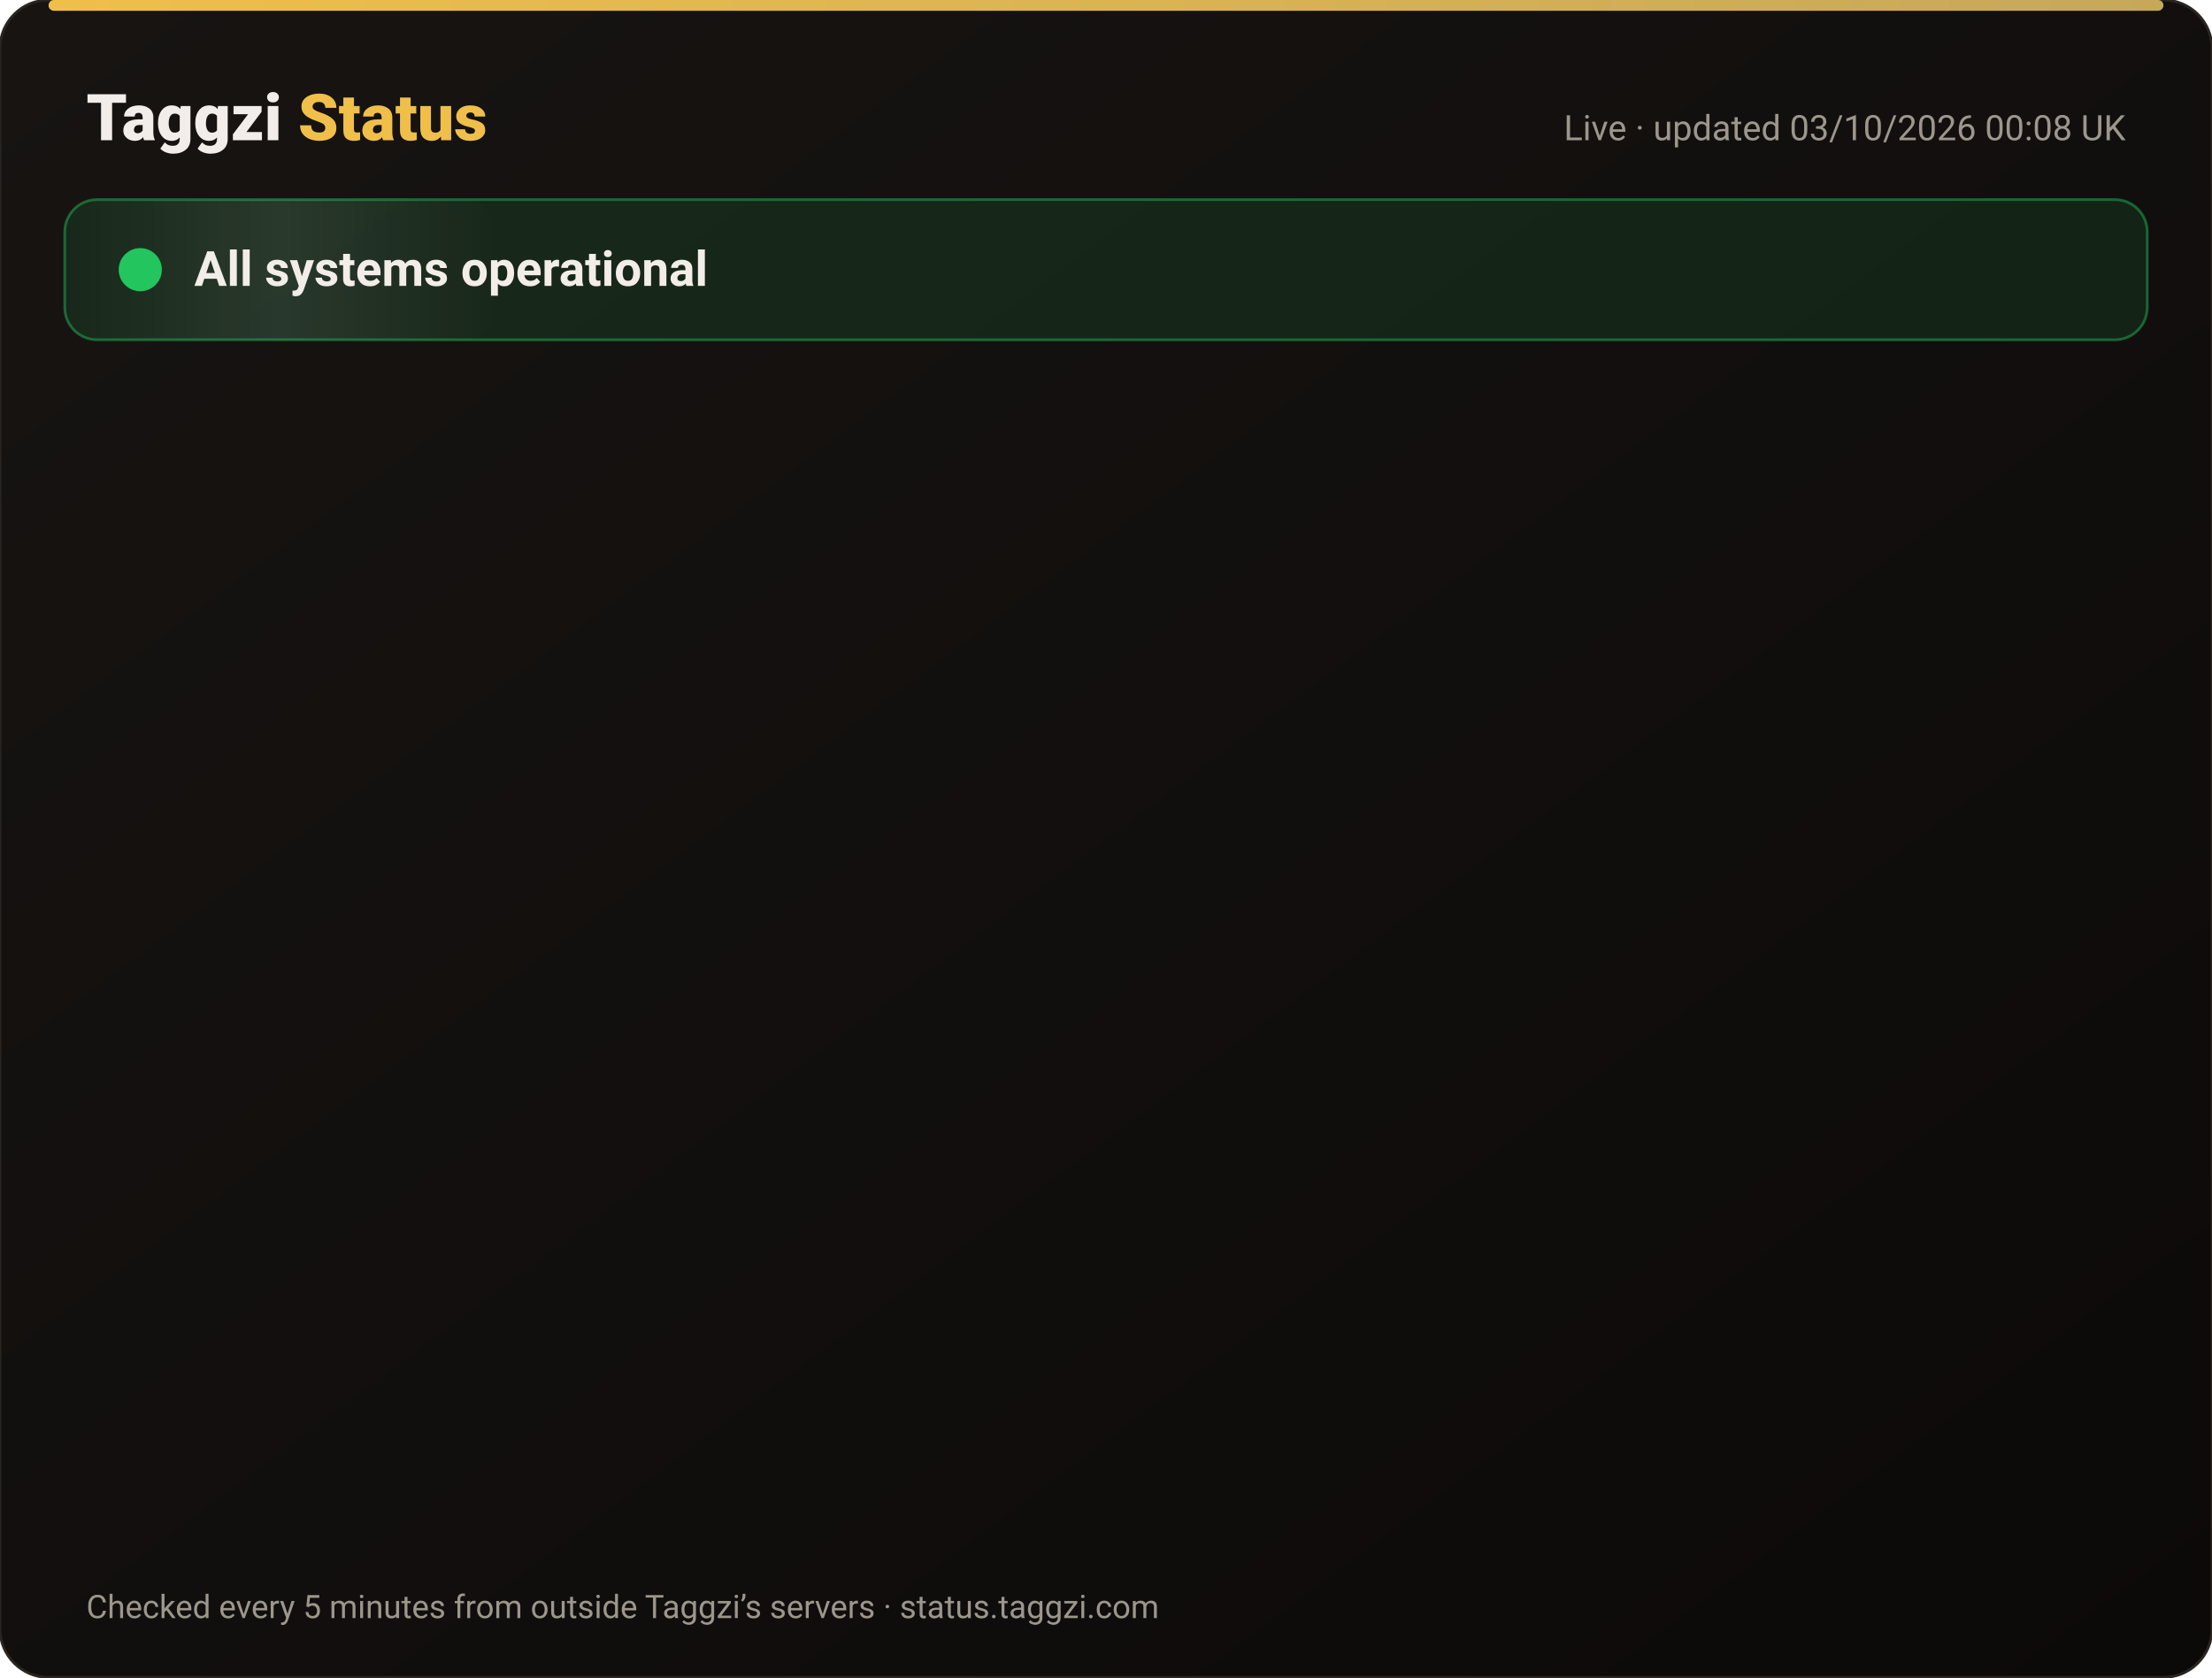
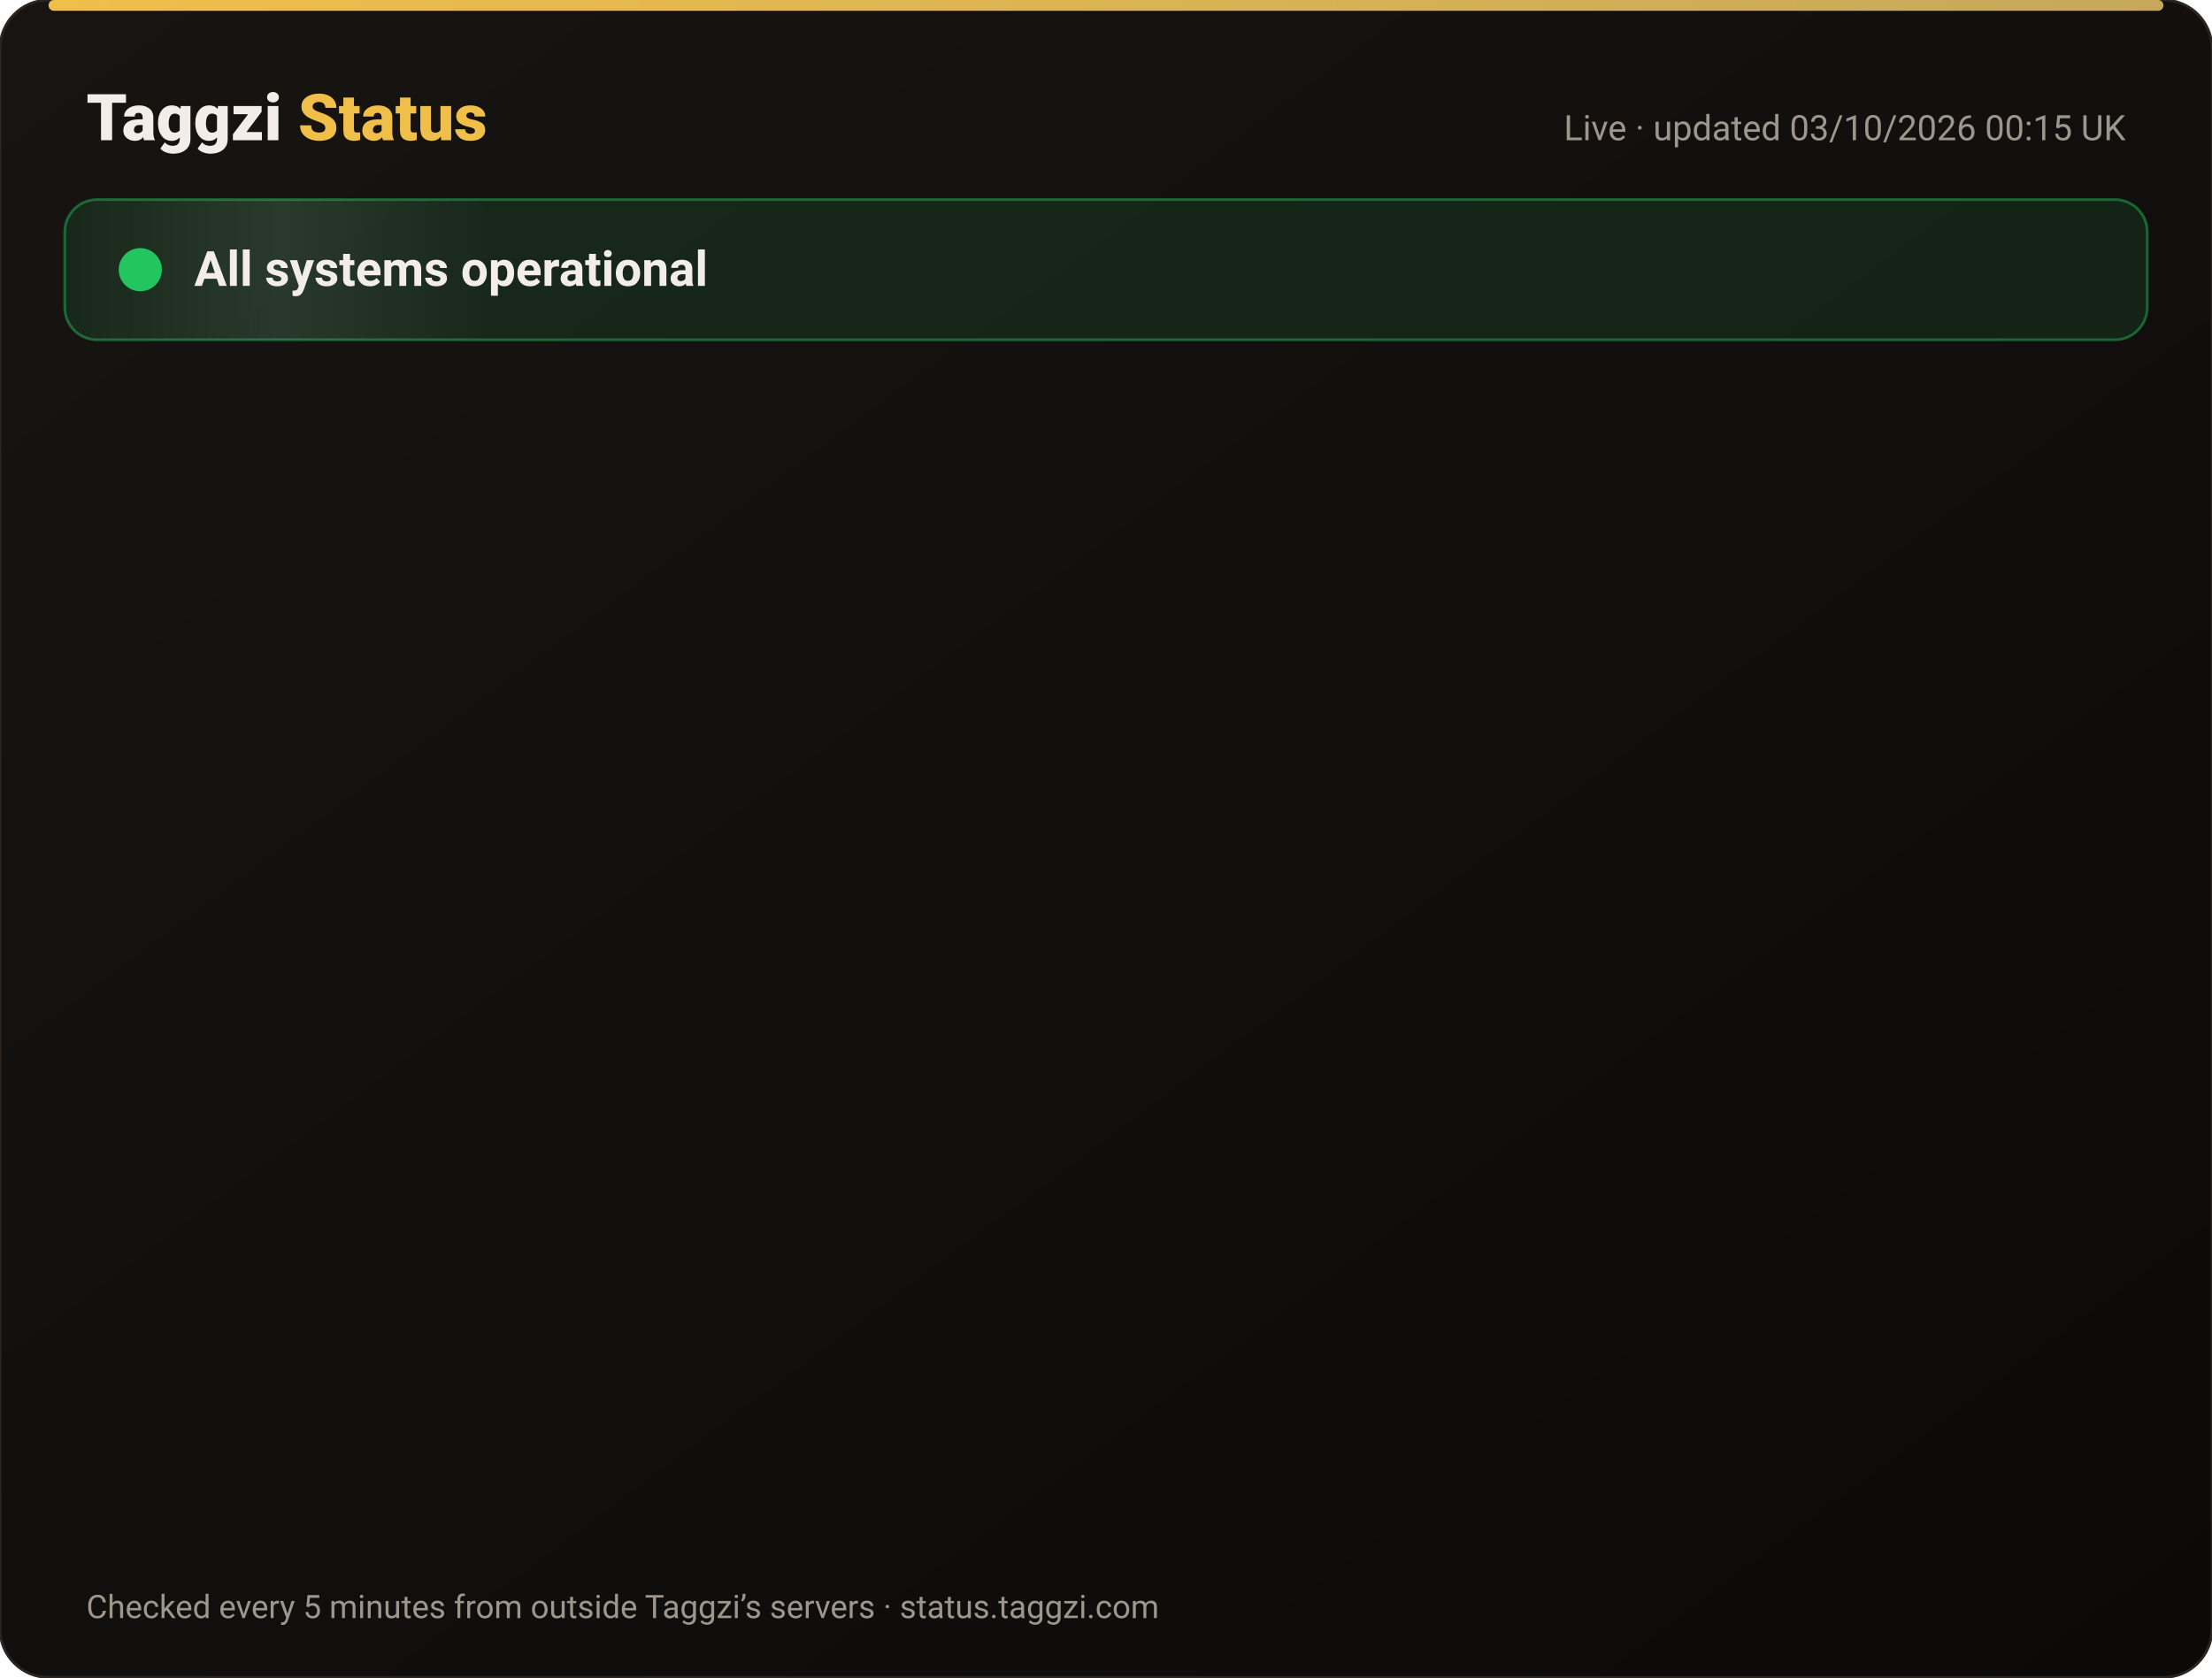
<svg xmlns="http://www.w3.org/2000/svg" width="820" height="622" viewBox="0 0 820 622" font-family="-apple-system,Segoe UI,Roboto,Helvetica,Arial,sans-serif">
  <defs>
    <linearGradient id="bg" x1="0" y1="0" x2="1" y2="1">
      <stop offset="0" stop-color="#171412" />
      <stop offset="1" stop-color="#0C0A09" />
    </linearGradient>
    <linearGradient id="gold" x1="0" x2="1">
      <stop offset="0" stop-color="#F0BF4A" />
      <stop offset="1" stop-color="#c6a85b" />
    </linearGradient>
    <linearGradient id="shine" x1="0" x2="1">
      <stop offset="0" stop-color="#fff" stop-opacity="0" />
      <stop offset=".5" stop-color="#fff" stop-opacity=".08" />
      <stop offset="1" stop-color="#fff" stop-opacity="0" />
    </linearGradient>
  </defs>
  <rect width="820" height="622" rx="18" fill="url(#bg)" stroke="#2a2521" />
  <rect x="18" y="0" width="784" height="4" rx="2" fill="url(#gold)" />
  <text x="32" y="52" font-size="24" font-weight="800" fill="#F2EDE8">Taggzi <tspan fill="#F0BF4A">Status</tspan>
  </text>
-   <text x="788" y="52" font-size="13" fill="#9C968C" text-anchor="end">Live · updated 03/10/2026 00:08 UK</text>
+   <text x="788" y="52" font-size="13" fill="#9C968C" text-anchor="end">Live · updated 03/10/2026 00:15 UK</text>
  <rect x="24" y="74" width="772" height="52" rx="12" fill="#22c55e" fill-opacity=".12" stroke="#22c55e" stroke-opacity=".45" />
  <rect x="24" y="74" width="160" height="52" rx="12" fill="url(#shine)">
    <animate attributeName="x" from="-160" to="820" dur="4s" repeatCount="indefinite" />
  </rect>
  <circle cx="52" cy="100" r="7" fill="#22c55e" />
  <circle cx="52" cy="100" r="7" fill="none" stroke="#22c55e" stroke-width="2">
    <animate attributeName="r" values="7;15;7" dur="2s" repeatCount="indefinite" />
    <animate attributeName="opacity" values=".9;0;.9" dur="2s" repeatCount="indefinite" />
  </circle>
  <text x="72" y="106" font-size="18" font-weight="700" fill="#F2EDE8">All systems operational</text>
  <g opacity="0">
    <animate attributeName="opacity" from="0" to="1" begin="0.00s" dur=".6s" fill="freeze" />
    <line x1="32" y1="188" x2="788" y2="188" stroke="#2a2521" />
    <circle cx="44" cy="166" r="6" fill="#22c55e">
      <animate attributeName="opacity" values="1;.45;1" dur="2.4s" begin="0.00s" repeatCount="indefinite" />
    </circle>
    <text x="62" y="171" font-size="15" font-weight="650" fill="#F2EDE8">Website</text>
    <text x="630" y="171" font-size="13" fill="#9C968C" text-anchor="end">100.00% uptime</text>
    <rect x="648" y="154" width="140" height="24" rx="12" fill="#22c55e" fill-opacity=".14" stroke="#22c55e" stroke-opacity=".5" />
    <text x="718" y="171" font-size="12" font-weight="700" fill="#22c55e" text-anchor="middle">Operational</text>
  </g>
  <g opacity="0">
    <animate attributeName="opacity" from="0" to="1" begin="0.15s" dur=".6s" fill="freeze" />
    <line x1="32" y1="234" x2="788" y2="234" stroke="#2a2521" />
    <circle cx="44" cy="212" r="6" fill="#22c55e">
      <animate attributeName="opacity" values="1;.45;1" dur="2.4s" begin="0.15s" repeatCount="indefinite" />
    </circle>
    <text x="62" y="217" font-size="15" font-weight="650" fill="#F2EDE8">Tag scans</text>
    <text x="630" y="217" font-size="13" fill="#9C968C" text-anchor="end">100.00% uptime</text>
    <rect x="648" y="200" width="140" height="24" rx="12" fill="#22c55e" fill-opacity=".14" stroke="#22c55e" stroke-opacity=".5" />
    <text x="718" y="217" font-size="12" font-weight="700" fill="#22c55e" text-anchor="middle">Operational</text>
  </g>
  <g opacity="0">
    <animate attributeName="opacity" from="0" to="1" begin="0.30s" dur=".6s" fill="freeze" />
    <line x1="32" y1="280" x2="788" y2="280" stroke="#2a2521" />
    <circle cx="44" cy="258" r="6" fill="#22c55e">
      <animate attributeName="opacity" values="1;.45;1" dur="2.4s" begin="0.30s" repeatCount="indefinite" />
    </circle>
    <text x="62" y="263" font-size="15" font-weight="650" fill="#F2EDE8">Manual tag lookup</text>
    <text x="630" y="263" font-size="13" fill="#9C968C" text-anchor="end">100.00% uptime</text>
    <rect x="648" y="246" width="140" height="24" rx="12" fill="#22c55e" fill-opacity=".14" stroke="#22c55e" stroke-opacity=".5" />
    <text x="718" y="263" font-size="12" font-weight="700" fill="#22c55e" text-anchor="middle">Operational</text>
  </g>
  <g opacity="0">
    <animate attributeName="opacity" from="0" to="1" begin="0.45s" dur=".6s" fill="freeze" />
    <line x1="32" y1="326" x2="788" y2="326" stroke="#2a2521" />
    <circle cx="44" cy="304" r="6" fill="#22c55e">
      <animate attributeName="opacity" values="1;.45;1" dur="2.4s" begin="0.45s" repeatCount="indefinite" />
    </circle>
    <text x="62" y="309" font-size="15" font-weight="650" fill="#F2EDE8">App &amp; login</text>
    <text x="630" y="309" font-size="13" fill="#9C968C" text-anchor="end">100.00% uptime</text>
    <rect x="648" y="292" width="140" height="24" rx="12" fill="#22c55e" fill-opacity=".14" stroke="#22c55e" stroke-opacity=".5" />
    <text x="718" y="309" font-size="12" font-weight="700" fill="#22c55e" text-anchor="middle">Operational</text>
  </g>
  <g opacity="0">
    <animate attributeName="opacity" from="0" to="1" begin="0.60s" dur=".6s" fill="freeze" />
    <line x1="32" y1="372" x2="788" y2="372" stroke="#2a2521" />
    <circle cx="44" cy="350" r="6" fill="#22c55e">
      <animate attributeName="opacity" values="1;.45;1" dur="2.4s" begin="0.60s" repeatCount="indefinite" />
    </circle>
    <text x="62" y="355" font-size="15" font-weight="650" fill="#F2EDE8">Community alerts</text>
    <text x="630" y="355" font-size="13" fill="#9C968C" text-anchor="end">100.00% uptime</text>
    <rect x="648" y="338" width="140" height="24" rx="12" fill="#22c55e" fill-opacity=".14" stroke="#22c55e" stroke-opacity=".5" />
    <text x="718" y="355" font-size="12" font-weight="700" fill="#22c55e" text-anchor="middle">Operational</text>
  </g>
  <g opacity="0">
    <animate attributeName="opacity" from="0" to="1" begin="0.75s" dur=".6s" fill="freeze" />
    <line x1="32" y1="418" x2="788" y2="418" stroke="#2a2521" />
    <circle cx="44" cy="396" r="6" fill="#22c55e">
      <animate attributeName="opacity" values="1;.45;1" dur="2.4s" begin="0.75s" repeatCount="indefinite" />
    </circle>
    <text x="62" y="401" font-size="15" font-weight="650" fill="#F2EDE8">Private calling</text>
    <text x="630" y="401" font-size="13" fill="#9C968C" text-anchor="end">100.00% uptime</text>
    <rect x="648" y="384" width="140" height="24" rx="12" fill="#22c55e" fill-opacity=".14" stroke="#22c55e" stroke-opacity=".5" />
    <text x="718" y="401" font-size="12" font-weight="700" fill="#22c55e" text-anchor="middle">Operational</text>
  </g>
  <g opacity="0">
    <animate attributeName="opacity" from="0" to="1" begin="0.90s" dur=".6s" fill="freeze" />
    <line x1="32" y1="464" x2="788" y2="464" stroke="#2a2521" />
    <circle cx="44" cy="442" r="6" fill="#22c55e">
      <animate attributeName="opacity" values="1;.45;1" dur="2.4s" begin="0.90s" repeatCount="indefinite" />
    </circle>
    <text x="62" y="447" font-size="15" font-weight="650" fill="#F2EDE8">Payments</text>
    <text x="630" y="447" font-size="13" fill="#9C968C" text-anchor="end">100.00% uptime</text>
    <rect x="648" y="430" width="140" height="24" rx="12" fill="#22c55e" fill-opacity=".14" stroke="#22c55e" stroke-opacity=".5" />
    <text x="718" y="447" font-size="12" font-weight="700" fill="#22c55e" text-anchor="middle">Operational</text>
  </g>
  <g opacity="0">
    <animate attributeName="opacity" from="0" to="1" begin="1.05s" dur=".6s" fill="freeze" />
    <line x1="32" y1="510" x2="788" y2="510" stroke="#2a2521" />
    <circle cx="44" cy="488" r="6" fill="#22c55e">
      <animate attributeName="opacity" values="1;.45;1" dur="2.4s" begin="1.05s" repeatCount="indefinite" />
    </circle>
    <text x="62" y="493" font-size="15" font-weight="650" fill="#F2EDE8">Email &amp; support</text>
    <text x="630" y="493" font-size="13" fill="#9C968C" text-anchor="end">100.00% uptime</text>
    <rect x="648" y="476" width="140" height="24" rx="12" fill="#22c55e" fill-opacity=".14" stroke="#22c55e" stroke-opacity=".5" />
    <text x="718" y="493" font-size="12" font-weight="700" fill="#22c55e" text-anchor="middle">Operational</text>
  </g>
  <g opacity="0">
    <animate attributeName="opacity" from="0" to="1" begin="1.20s" dur=".6s" fill="freeze" />
    <line x1="32" y1="556" x2="788" y2="556" stroke="#2a2521" />
    <circle cx="44" cy="534" r="6" fill="#22c55e">
      <animate attributeName="opacity" values="1;.45;1" dur="2.4s" begin="1.20s" repeatCount="indefinite" />
    </circle>
    <text x="62" y="539" font-size="15" font-weight="650" fill="#F2EDE8">Secure connection (SSL)</text>
    <text x="630" y="539" font-size="13" fill="#9C968C" text-anchor="end">100.00% uptime</text>
    <rect x="648" y="522" width="140" height="24" rx="12" fill="#22c55e" fill-opacity=".14" stroke="#22c55e" stroke-opacity=".5" />
    <text x="718" y="539" font-size="12" font-weight="700" fill="#22c55e" text-anchor="middle">Operational</text>
  </g>
  <text x="32" y="600" font-size="12" fill="#9C968C">Checked every 5 minutes from outside Taggzi’s servers · status.taggzi.com</text>
</svg>
